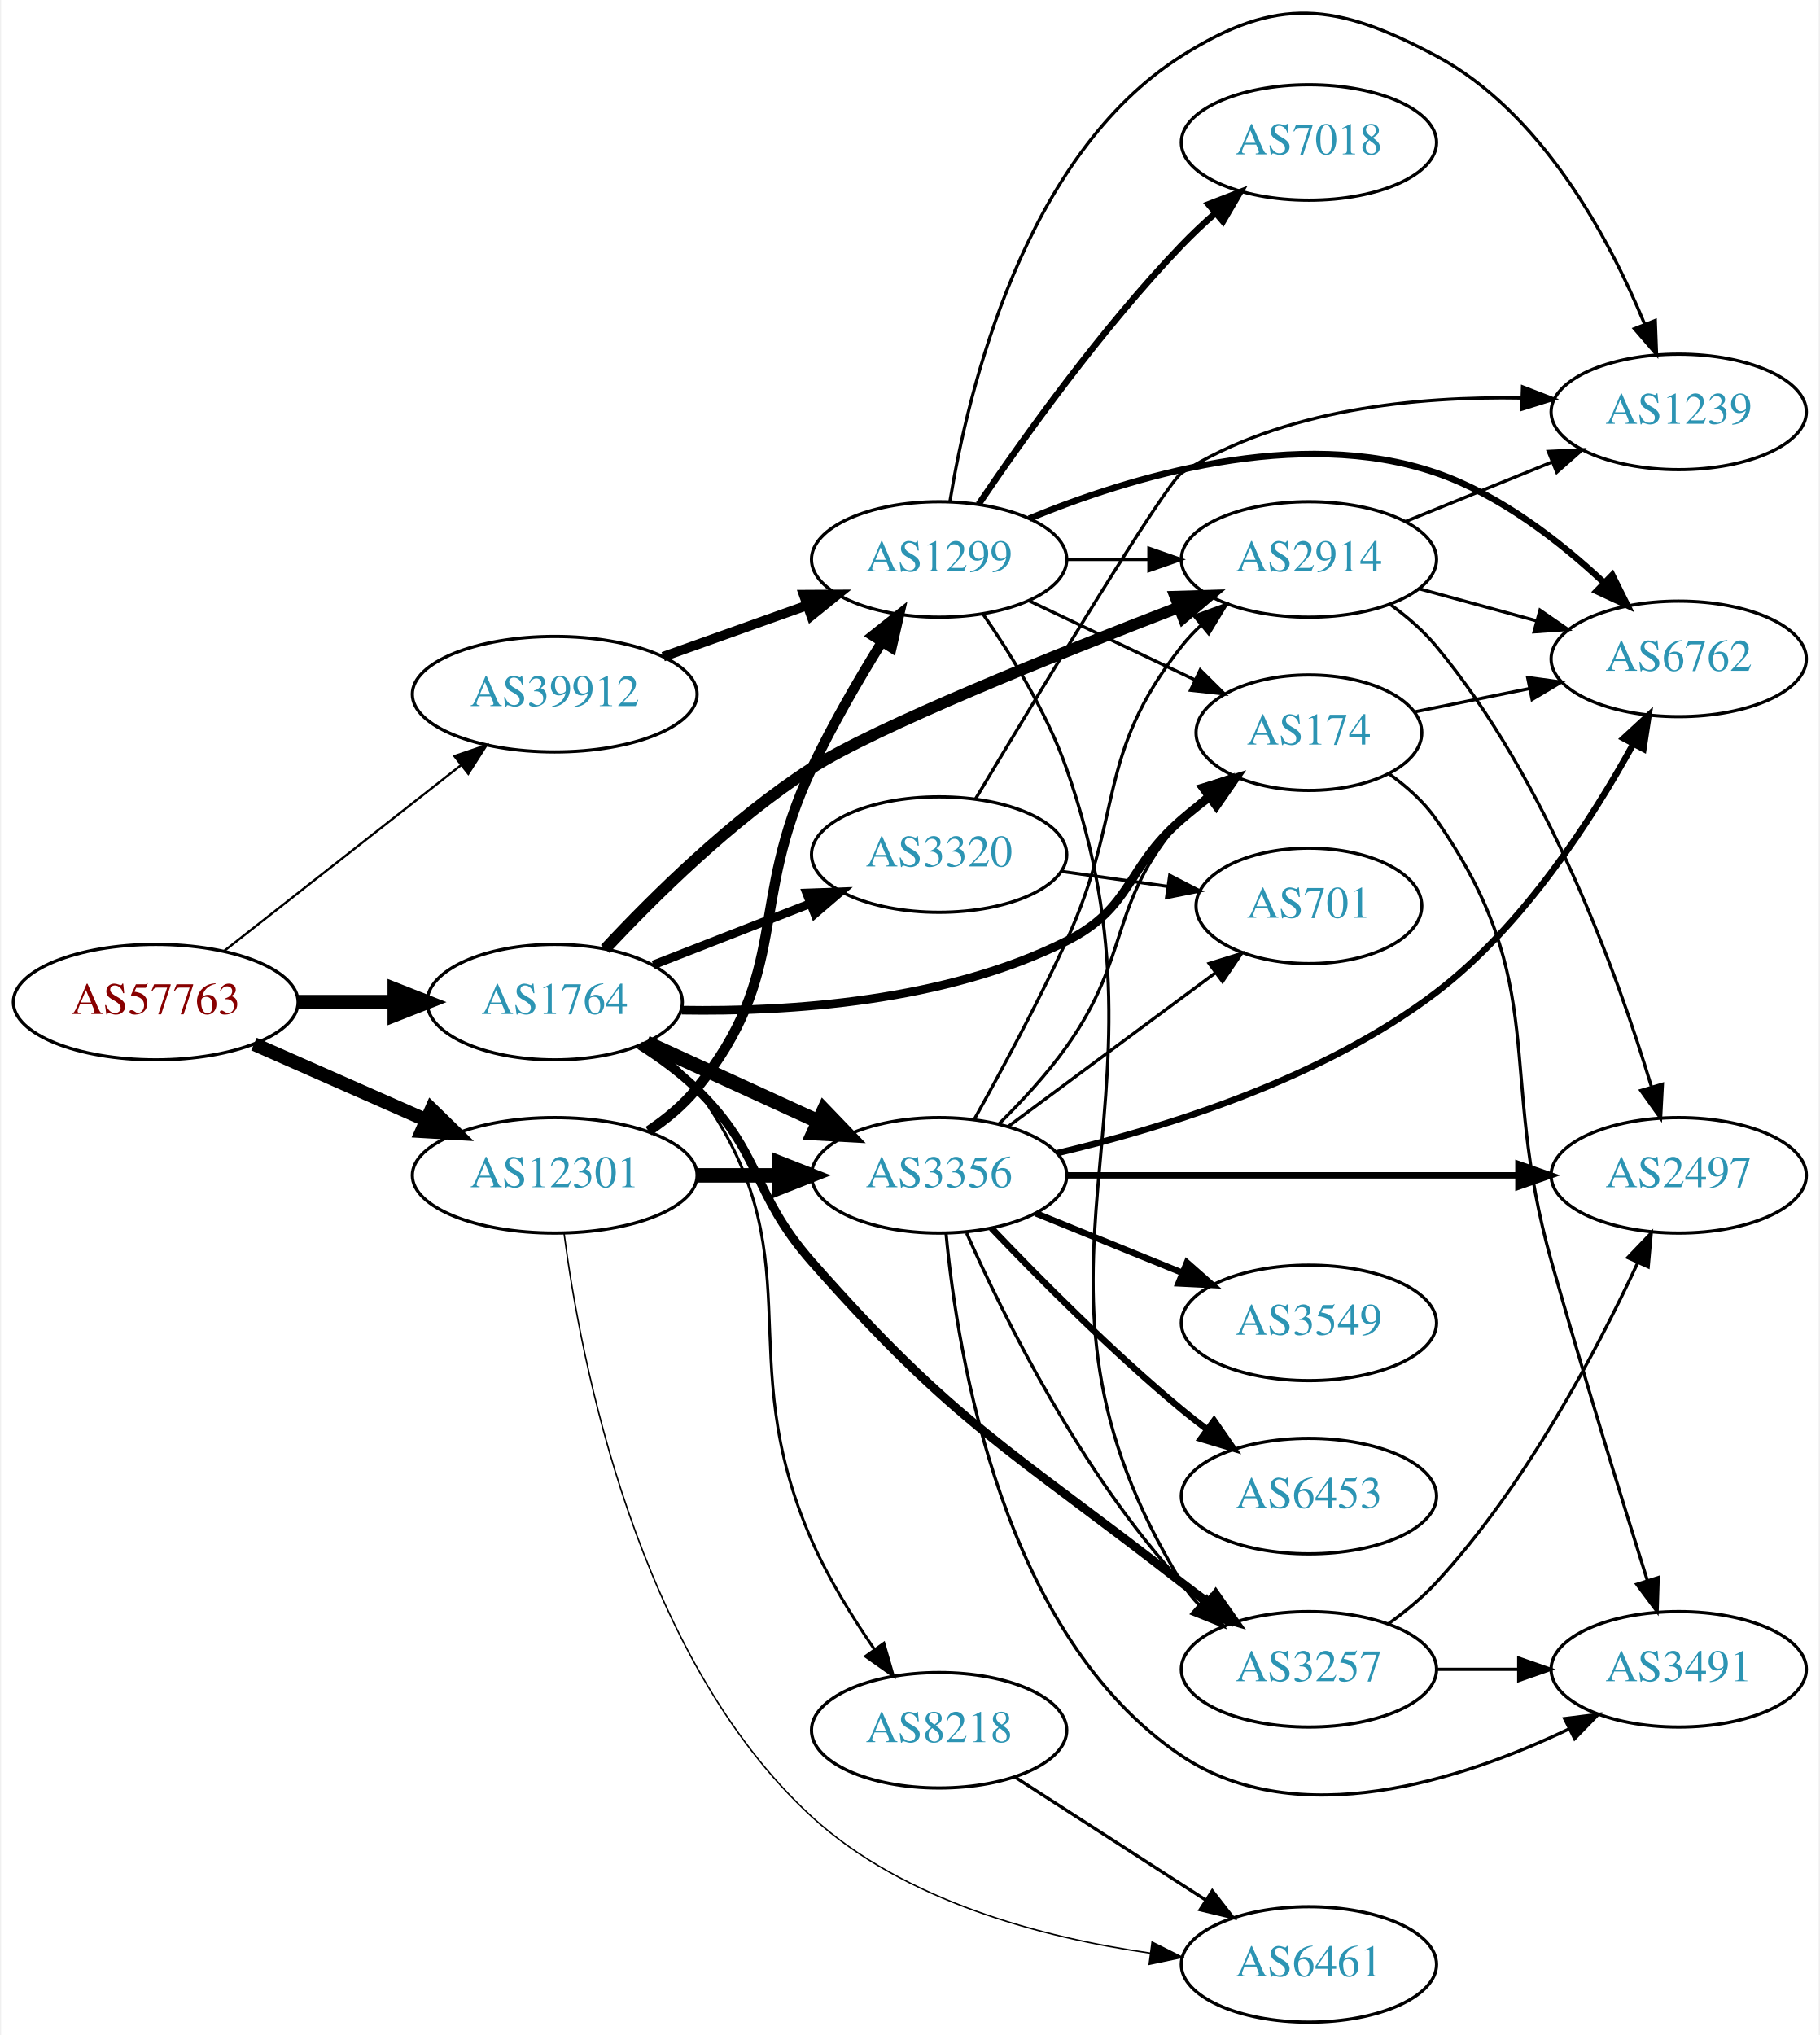
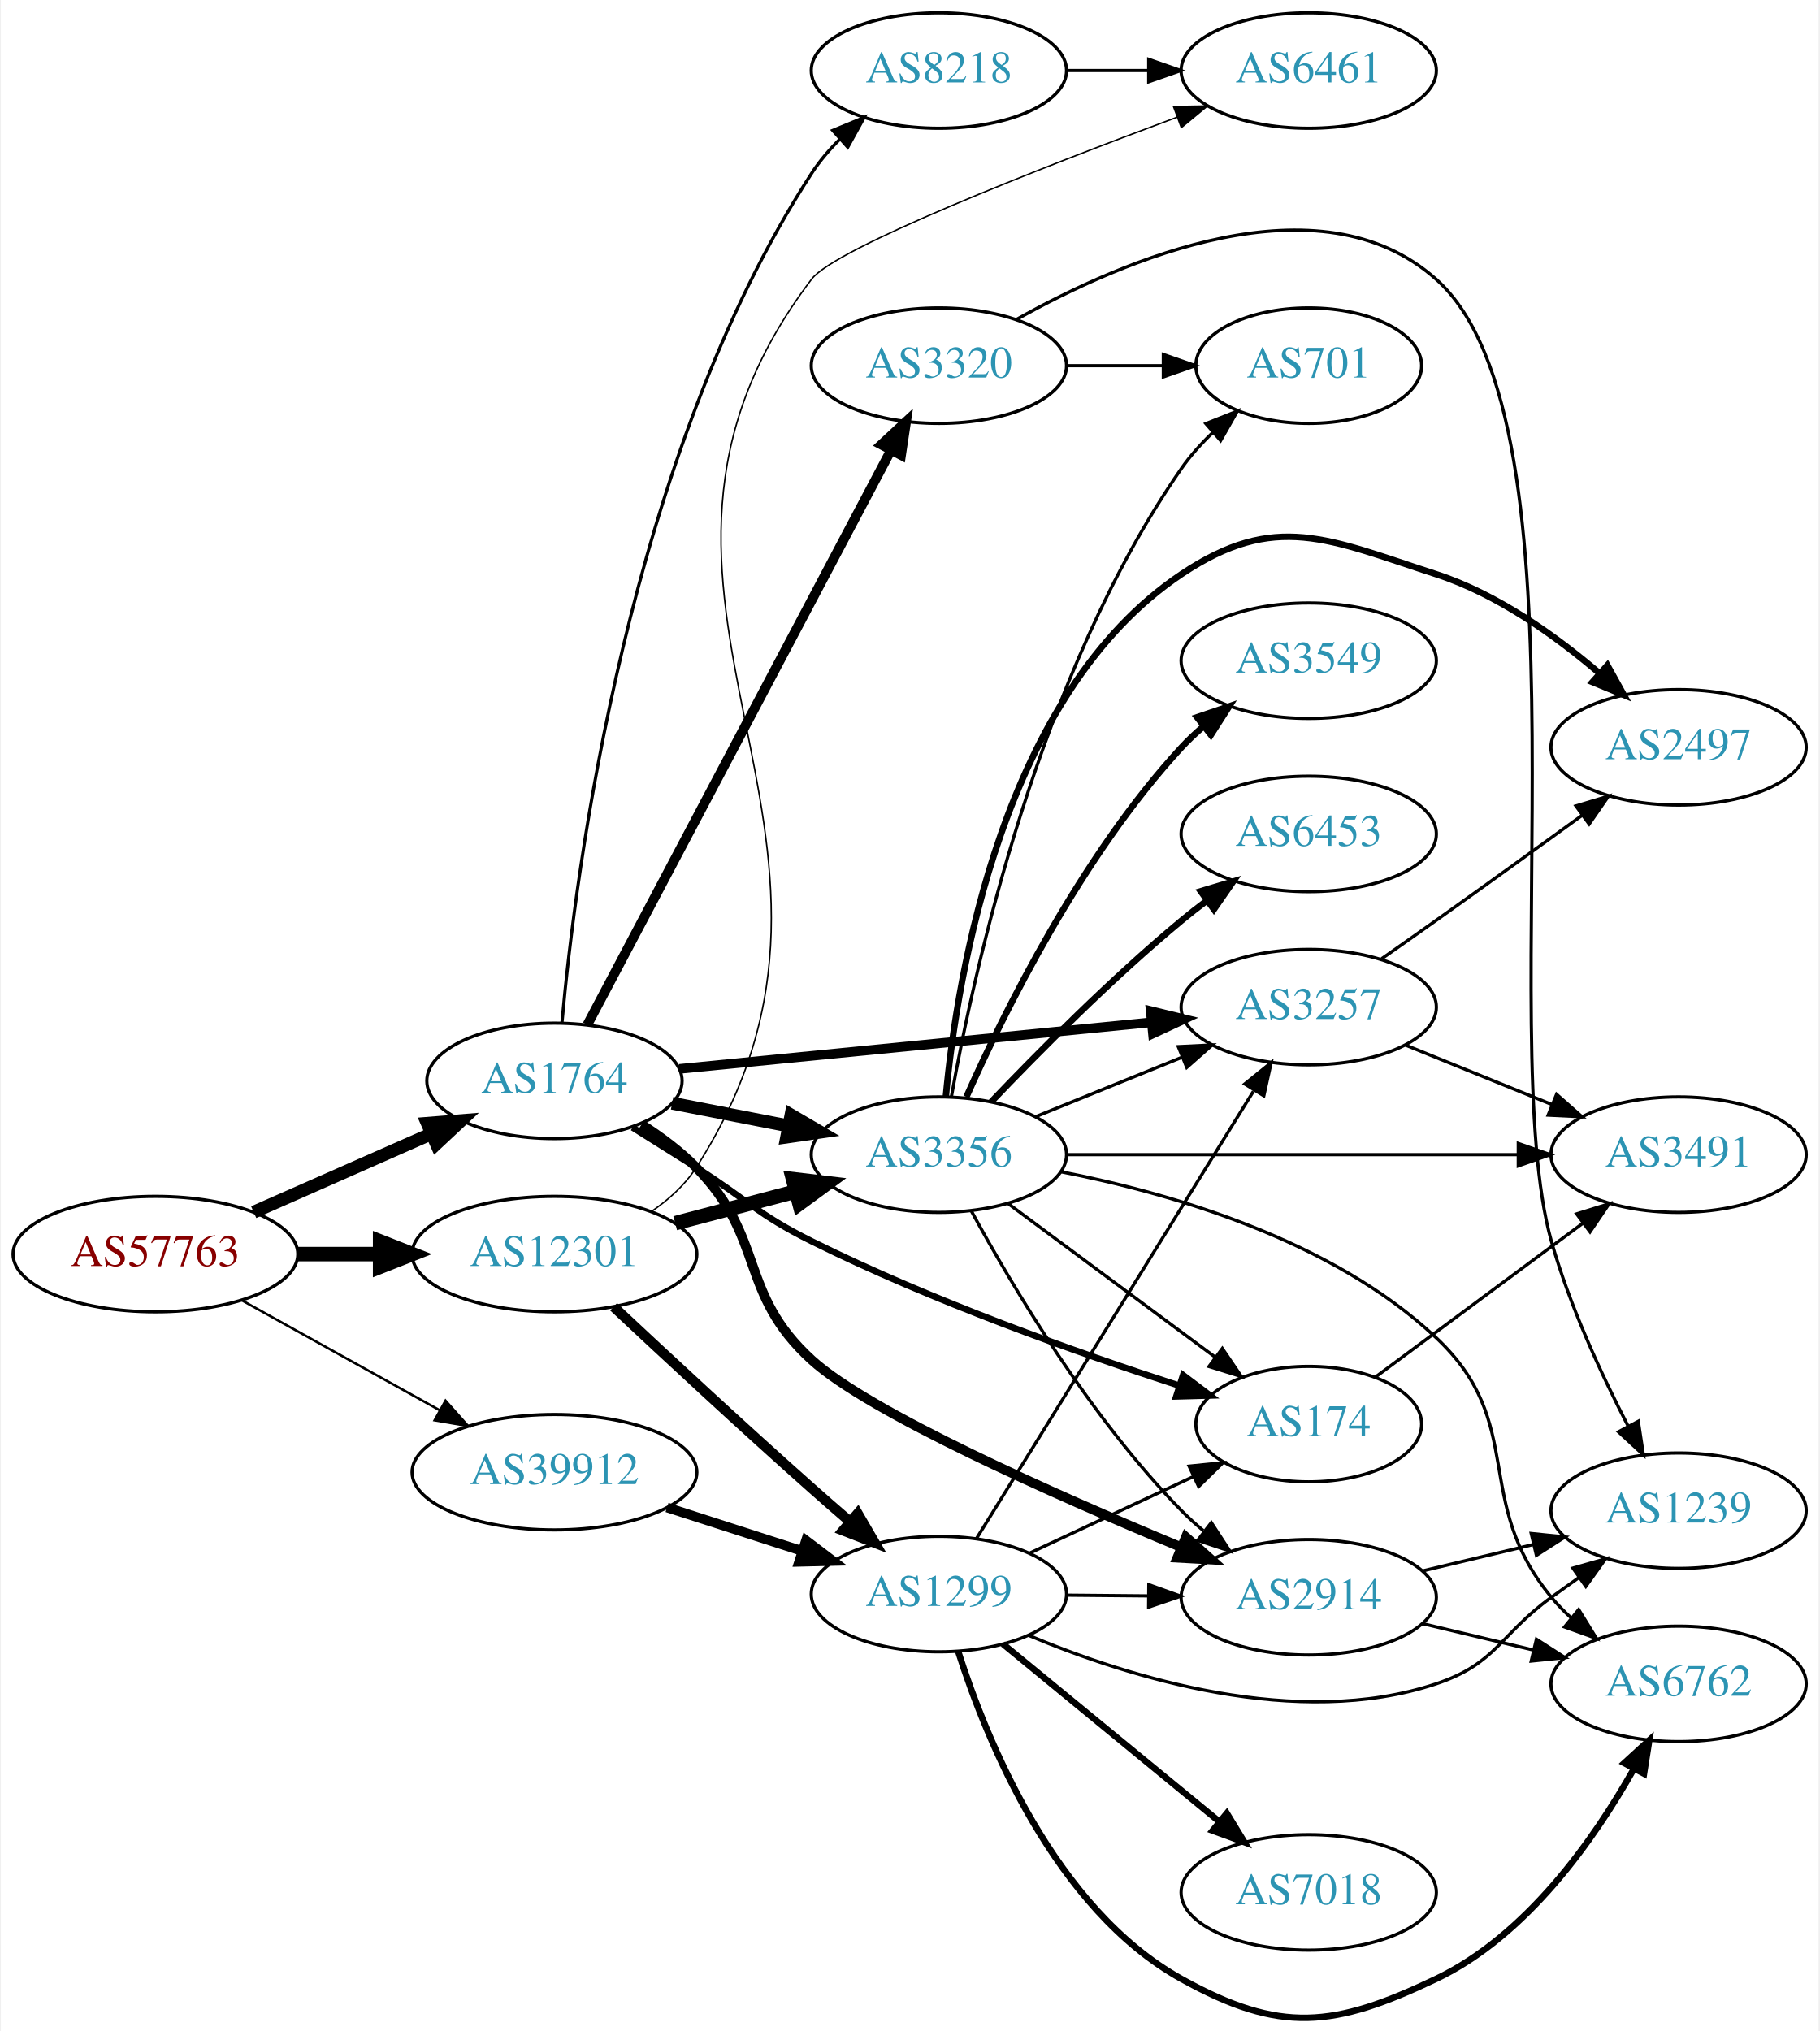
- <svg xmlns="http://www.w3.org/2000/svg" xmlns:xlink="http://www.w3.org/1999/xlink" width="567pt" height="634pt" viewBox="0.00 0.00 566.66 634.41">
-   <g id="graph0" class="graph" transform="scale(1 1) rotate(0) translate(4 630.412)">
-     <polygon fill="white" stroke="none" points="-4,4 -4,-630.412 562.663,-630.412 562.663,4 -4,4" />
+ <svg xmlns="http://www.w3.org/2000/svg" xmlns:xlink="http://www.w3.org/1999/xlink" width="567pt" height="633pt" viewBox="0.00 0.00 566.66 633.22">
+   <g id="graph0" class="graph" transform="scale(1 1) rotate(0) translate(4 629.225)">
+     <polygon fill="white" stroke="none" points="-4,4 -4,-629.225 562.663,-629.225 562.663,4 -4,4" />
    <g id="node1" class="node">
      <g id="a_node1">
        <a xlink:href="/asn/57763" xlink:title="AS57763 ~ SelfNet Internet Ges.m.b.H. [AT]">
-           <ellipse fill="#ffffff" stroke="black" cx="44.196" cy="-318" rx="44.393" ry="18" />
-           <text text-anchor="middle" x="44.196" y="-314.3" font-family="Times,serif" font-size="14.00" fill="#880000">AS57763</text>
+           <ellipse fill="#ffffff" stroke="black" cx="44.196" cy="-238.225" rx="44.393" ry="18" />
+           <text text-anchor="middle" x="44.196" y="-234.525" font-family="Times,serif" font-size="14.00" fill="#880000">AS57763</text>
        </a>
      </g>
    </g>
    <g id="node2" class="node">
      <g id="a_node2">
        <a xlink:href="/asn/1764" xlink:title="AS1764 ~ NEXTLAYER-AS [AT]">
-           <ellipse fill="#ffffff" stroke="black" cx="168.588" cy="-318" rx="39.794" ry="18" />
-           <text text-anchor="middle" x="168.588" y="-314.3" font-family="Times,serif" font-size="14.00" fill="#2c94b3">AS1764</text>
+           <ellipse fill="#ffffff" stroke="black" cx="168.588" cy="-292.225" rx="39.794" ry="18" />
+           <text text-anchor="middle" x="168.588" y="-288.525" font-family="Times,serif" font-size="14.00" fill="#2c94b3">AS1764</text>
        </a>
      </g>
    </g>
    <g id="edge1" class="edge">
-       <path fill="none" stroke="black" stroke-width="4.5" d="M88.692,-318C98.381,-318 108.717,-318 118.61,-318" />
-       <polygon fill="black" stroke="black" stroke-width="4.5" points="118.713,-321.938 128.713,-318 118.713,-314.063 118.713,-321.938" />
+       <path fill="none" stroke="black" stroke-width="4" d="M74.824,-251.297C91.418,-258.618 112.278,-267.822 130.011,-275.646" />
+       <polygon fill="black" stroke="black" stroke-width="4" points="128.933,-278.995 139.495,-279.83 131.758,-272.591 128.933,-278.995" />
    </g>
    <g id="node3" class="node">
      <g id="a_node3">
        <a xlink:href="/asn/12301" xlink:title="AS12301 ~ Invitech ICT Services Kft. [HU]">
-           <ellipse fill="#ffffff" stroke="black" cx="168.588" cy="-264" rx="44.393" ry="18" />
-           <text text-anchor="middle" x="168.588" y="-260.3" font-family="Times,serif" font-size="14.00" fill="#2c94b3">AS12301</text>
+           <ellipse fill="#ffffff" stroke="black" cx="168.588" cy="-238.225" rx="44.393" ry="18" />
+           <text text-anchor="middle" x="168.588" y="-234.525" font-family="Times,serif" font-size="14.00" fill="#2c94b3">AS12301</text>
        </a>
      </g>
    </g>
    <g id="edge2" class="edge">
-       <path fill="none" stroke="black" stroke-width="4.263" d="M74.824,-304.928C90.941,-297.817 111.081,-288.931 128.473,-281.258" />
-       <polygon fill="black" stroke="black" stroke-width="4.263" points="130.166,-284.588 137.809,-277.139 127.154,-277.763 130.166,-284.588" />
+       <path fill="none" stroke="black" stroke-width="4.5" d="M88.692,-238.225C96.898,-238.225 105.569,-238.225 114.041,-238.225" />
+       <polygon fill="black" stroke="black" stroke-width="4.5" points="114.233,-242.163 124.233,-238.225 114.233,-234.288 114.233,-242.163" />
    </g>
    <g id="node4" class="node">
      <g id="a_node4">
        <a xlink:href="/asn/39912" xlink:title="AS39912 ~ oja.at GmbH [AT]">
-           <ellipse fill="#ffffff" stroke="black" cx="168.588" cy="-414" rx="44.393" ry="18" />
-           <text text-anchor="middle" x="168.588" y="-410.3" font-family="Times,serif" font-size="14.00" fill="#2c94b3">AS39912</text>
+           <ellipse fill="#ffffff" stroke="black" cx="168.588" cy="-170.225" rx="44.393" ry="18" />
+           <text text-anchor="middle" x="168.588" y="-166.525" font-family="Times,serif" font-size="14.00" fill="#2c94b3">AS39912</text>
        </a>
      </g>
    </g>
    <g id="edge3" class="edge">
-       <path fill="none" stroke="black" stroke-width="0.711" d="M65.407,-333.852C85.604,-349.694 116.824,-374.182 139.441,-391.922" />
-       <polygon fill="black" stroke="black" stroke-width="0.711" points="137.319,-394.706 147.348,-398.124 141.639,-389.198 137.319,-394.706" />
+       <path fill="none" stroke="black" stroke-width="0.75" d="M71.152,-223.804C89.083,-213.842 113.137,-200.478 132.735,-189.589" />
+       <polygon fill="black" stroke="black" stroke-width="0.75" points="134.628,-192.541 141.669,-184.625 131.228,-186.422 134.628,-192.541" />
    </g>
    <g id="node5" class="node">
      <g id="a_node5">
-         <a xlink:href="/asn/174" xlink:title="AS174 ~ Cogent Communications [US]">
-           <ellipse fill="#ffffff" stroke="black" cx="403.724" cy="-402" rx="35.194" ry="18" />
-           <text text-anchor="middle" x="403.724" y="-398.3" font-family="Times,serif" font-size="14.00" fill="#2c94b3">AS174</text>
+         <a xlink:href="/asn/8218" xlink:title="AS8218 ~ legacy Neotelecoms [FR]">
+           <ellipse fill="#ffffff" stroke="black" cx="288.431" cy="-607.225" rx="39.794" ry="18" />
+           <text text-anchor="middle" x="288.431" y="-603.525" font-family="Times,serif" font-size="14.00" fill="#2c94b3">AS8218</text>
        </a>
      </g>
    </g>
    <g id="edge4" class="edge">
-       <path fill="none" stroke="black" stroke-width="2.7" d="M208.173,-315.491C241.626,-314.928 290.443,-318.079 328.077,-337 348.863,-347.45 346.451,-359.816 364.077,-375 366.763,-377.314 369.646,-379.617 372.583,-381.848" />
-       <polygon fill="black" stroke="black" stroke-width="2.7" points="370.739,-384.835 380.883,-387.89 374.858,-379.175 370.739,-384.835" />
+       <path fill="none" stroke="black" d="M170.92,-310.308C175.14,-357.546 191.536,-487.085 248.784,-575.225 251.253,-579.026 254.315,-582.604 257.626,-585.892" />
+       <polygon fill="black" stroke="black" points="255.352,-588.553 265.142,-592.603 260.014,-583.332 255.352,-588.553" />
    </g>
    <g id="node6" class="node">
      <g id="a_node6">
-         <a xlink:href="/asn/2914" xlink:title="AS2914 ~ NTT America, Inc. [US]">
-           <ellipse fill="#ffffff" stroke="black" cx="403.724" cy="-456" rx="39.794" ry="18" />
-           <text text-anchor="middle" x="403.724" y="-452.3" font-family="Times,serif" font-size="14.00" fill="#2c94b3">AS2914</text>
+         <a xlink:href="/asn/3257" xlink:title="AS3257 ~ GTT [DE]">
+           <ellipse fill="#ffffff" stroke="black" cx="403.724" cy="-315.225" rx="39.794" ry="18" />
+           <text text-anchor="middle" x="403.724" y="-311.525" font-family="Times,serif" font-size="14.00" fill="#2c94b3">AS3257</text>
        </a>
      </g>
    </g>
    <g id="edge5" class="edge">
-       <path fill="none" stroke="black" stroke-width="3.6" d="M184.316,-334.566C199.291,-350.641 223.787,-374.903 248.784,-391 268.459,-403.67 324.471,-426.185 363.208,-441.105" />
-       <polygon fill="black" stroke="black" stroke-width="3.6" points="362.062,-444.413 372.652,-444.724 364.567,-437.877 362.062,-444.413" />
+       <path fill="none" stroke="black" stroke-width="3" d="M207.564,-295.971C247.7,-299.931 311.102,-306.186 354.686,-310.486" />
+       <polygon fill="black" stroke="black" stroke-width="3" points="354.469,-313.981 364.764,-311.48 355.156,-307.015 354.469,-313.981" />
    </g>
    <g id="node7" class="node">
      <g id="a_node7">
-         <a xlink:href="/asn/8218" xlink:title="AS8218 ~ legacy Neotelecoms [FR]">
-           <ellipse fill="#ffffff" stroke="black" cx="288.431" cy="-91" rx="39.794" ry="18" />
-           <text text-anchor="middle" x="288.431" y="-87.3" font-family="Times,serif" font-size="14.00" fill="#2c94b3">AS8218</text>
+         <a xlink:href="/asn/174" xlink:title="AS174 ~ Cogent Communications [US]">
+           <ellipse fill="#ffffff" stroke="black" cx="403.724" cy="-185.225" rx="35.194" ry="18" />
+           <text text-anchor="middle" x="403.724" y="-181.525" font-family="Times,serif" font-size="14.00" fill="#2c94b3">AS174</text>
        </a>
      </g>
    </g>
    <g id="edge6" class="edge">
-       <path fill="none" stroke="black" stroke-width="0.9" d="M196.847,-305.362C202.826,-301.491 208.61,-296.712 212.784,-291 250.944,-238.78 222.711,-209.189 248.784,-150 253.939,-138.3 261.317,-126.329 268.249,-116.254" />
-       <polygon fill="black" stroke="black" stroke-width="0.9" points="271.215,-118.122 274.157,-107.944 265.51,-114.066 271.215,-118.122" />
+       <path fill="none" stroke="black" stroke-width="2" d="M192.929,-277.694C199.37,-273.668 206.355,-269.288 212.784,-265.225 228.835,-255.082 231.785,-250.681 248.784,-242.225 286.315,-223.557 331.534,-207.525 363.219,-197.261" />
+       <polygon fill="black" stroke="black" stroke-width="2" points="364.543,-200.513 373.004,-194.136 362.413,-193.845 364.543,-200.513" />
    </g>
    <g id="node8" class="node">
      <g id="a_node8">
        <a xlink:href="/asn/3320" xlink:title="AS3320 ~ DTAG [DE]">
-           <ellipse fill="#ffffff" stroke="black" cx="288.431" cy="-364" rx="39.794" ry="18" />
-           <text text-anchor="middle" x="288.431" y="-360.3" font-family="Times,serif" font-size="14.00" fill="#2c94b3">AS3320</text>
+           <ellipse fill="#ffffff" stroke="black" cx="288.431" cy="-515.225" rx="39.794" ry="18" />
+           <text text-anchor="middle" x="288.431" y="-511.525" font-family="Times,serif" font-size="14.00" fill="#2c94b3">AS3320</text>
        </a>
      </g>
    </g>
    <g id="edge7" class="edge">
-       <path fill="none" stroke="black" stroke-width="2.7" d="M199.325,-329.608C214.119,-335.382 232.196,-342.439 248.118,-348.654" />
-       <polygon fill="black" stroke="black" stroke-width="2.7" points="247.115,-352.02 257.704,-352.396 249.661,-345.499 247.115,-352.02" />
+       <path fill="none" stroke="black" stroke-width="3" d="M178.835,-309.723C199.401,-348.642 249.034,-442.564 273.425,-488.72" />
+       <polygon fill="black" stroke="black" stroke-width="3" points="270.46,-490.602 278.227,-497.808 276.649,-487.331 270.46,-490.602" />
    </g>
    <g id="node9" class="node">
      <g id="a_node9">
-         <a xlink:href="/asn/3257" xlink:title="AS3257 ~ GTT [DE]">
-           <ellipse fill="#ffffff" stroke="black" cx="403.724" cy="-110" rx="39.794" ry="18" />
-           <text text-anchor="middle" x="403.724" y="-106.3" font-family="Times,serif" font-size="14.00" fill="#2c94b3">AS3257</text>
+         <a xlink:href="/asn/3356" xlink:title="AS3356 ~ Level 3 Parent, LLC [US]">
+           <ellipse fill="#ffffff" stroke="black" cx="288.431" cy="-269.225" rx="39.794" ry="18" />
+           <text text-anchor="middle" x="288.431" y="-265.525" font-family="Times,serif" font-size="14.00" fill="#2c94b3">AS3356</text>
        </a>
      </g>
    </g>
    <g id="edge8" class="edge">
-       <path fill="none" stroke="black" stroke-width="2.7" d="M195.117,-304.538C201.28,-300.638 207.582,-296.052 212.784,-291 233.478,-270.906 229.718,-258.644 248.784,-237 293.621,-186.101 310.581,-178.703 364.077,-137 366.807,-134.872 369.689,-132.711 372.598,-130.585" />
-       <polygon fill="black" stroke="black" stroke-width="2.7" points="374.668,-133.408 380.768,-124.745 370.598,-127.713 374.668,-133.408" />
+       <path fill="none" stroke="black" stroke-width="4" d="M205.265,-285.262C216.696,-283.031 229.518,-280.528 241.572,-278.175" />
+       <polygon fill="black" stroke="black" stroke-width="4" points="242.325,-281.595 251.469,-276.244 240.984,-274.724 242.325,-281.595" />
    </g>
    <g id="node10" class="node">
      <g id="a_node10">
-         <a xlink:href="/asn/3356" xlink:title="AS3356 ~ Level 3 Parent, LLC [US]">
-           <ellipse fill="#ffffff" stroke="black" cx="288.431" cy="-264" rx="39.794" ry="18" />
-           <text text-anchor="middle" x="288.431" y="-260.3" font-family="Times,serif" font-size="14.00" fill="#2c94b3">AS3356</text>
+         <a xlink:href="/asn/2914" xlink:title="AS2914 ~ NTT America, Inc. [US]">
+           <ellipse fill="#ffffff" stroke="black" cx="403.724" cy="-131.225" rx="39.794" ry="18" />
+           <text text-anchor="middle" x="403.724" y="-127.525" font-family="Times,serif" font-size="14.00" fill="#2c94b3">AS2914</text>
        </a>
      </g>
    </g>
    <g id="edge9" class="edge">
-       <path fill="none" stroke="black" stroke-width="4.5" d="M197.217,-305.339C213.174,-298.027 233.445,-288.739 250.727,-280.819" />
-       <polygon fill="black" stroke="black" stroke-width="4.5" points="252.524,-284.327 259.975,-276.581 249.244,-277.168 252.524,-284.327" />
-     </g>
-     <g id="edge29" class="edge">
-       <path fill="none" stroke="black" stroke-width="4.5" d="M212.799,-264C221.112,-264 229.875,-264 238.357,-264" />
-       <polygon fill="black" stroke="black" stroke-width="4.5" points="238.516,-267.938 248.516,-264 238.516,-260.063 238.516,-267.938" />
+       <path fill="none" stroke="black" stroke-width="3" d="M195.737,-278.645C201.75,-274.803 207.827,-270.273 212.784,-265.225 234.573,-243.036 225.803,-226.177 248.784,-205.225 266.662,-188.926 324.29,-163.341 363.732,-146.929" />
+       <polygon fill="black" stroke="black" stroke-width="3" points="365.425,-150.017 373.333,-142.965 362.754,-143.546 365.425,-150.017" />
+     </g>
+     <g id="edge28" class="edge">
+       <path fill="none" stroke="black" stroke-width="4.5" d="M206.228,-247.864C218.17,-251.005 231.544,-254.523 243.939,-257.784" />
+       <polygon fill="black" stroke="black" stroke-width="4.5" points="242.95,-261.595 253.622,-260.331 244.953,-253.979 242.95,-261.595" />
    </g>
    <g id="node11" class="node">
      <g id="a_node11">
        <a xlink:href="/asn/6461" xlink:title="AS6461 ~ Zayo Bandwidth [US]">
-           <ellipse fill="#ffffff" stroke="black" cx="403.724" cy="-18" rx="39.794" ry="18" />
-           <text text-anchor="middle" x="403.724" y="-14.3" font-family="Times,serif" font-size="14.00" fill="#2c94b3">AS6461</text>
-         </a>
-       </g>
-     </g>
-     <g id="edge31" class="edge">
-       <path fill="none" stroke="black" stroke-width="0.45" d="M171.51,-245.845C176.624,-206.751 194.145,-114.098 248.784,-64 277.571,-37.606 320.918,-26.323 354.287,-21.518" />
-       <polygon fill="black" stroke="black" stroke-width="0.45" points="354.826,-24.977 364.295,-20.224 353.929,-18.035 354.826,-24.977" />
+           <ellipse fill="#ffffff" stroke="black" cx="403.724" cy="-607.225" rx="39.794" ry="18" />
+           <text text-anchor="middle" x="403.724" y="-603.525" font-family="Times,serif" font-size="14.00" fill="#2c94b3">AS6461</text>
+         </a>
+       </g>
+     </g>
+     <g id="edge29" class="edge">
+       <path fill="none" stroke="black" stroke-width="0.45" d="M198.682,-251.41C204.148,-255.138 209.249,-259.718 212.784,-265.225 279.851,-369.697 173.628,-443.413 248.784,-542.225 256.132,-551.885 319.653,-576.691 362.768,-592.713" />
+       <polygon fill="black" stroke="black" stroke-width="0.45" points="361.574,-596.003 372.167,-596.187 364.001,-589.437 361.574,-596.003" />
    </g>
    <g id="node19" class="node">
      <g id="a_node19">
        <a xlink:href="/asn/1299" xlink:title="AS1299 ~ Telia Carrier [EU]">
-           <ellipse fill="#ffffff" stroke="black" cx="288.431" cy="-456" rx="39.794" ry="18" />
-           <text text-anchor="middle" x="288.431" y="-452.3" font-family="Times,serif" font-size="14.00" fill="#2c94b3">AS1299</text>
-         </a>
-       </g>
-     </g>
-     <g id="edge30" class="edge">
-       <path fill="none" stroke="black" stroke-width="3.15" d="M197.812,-277.813C203.332,-281.502 208.675,-285.907 212.784,-291 242.444,-327.764 228.622,-348.282 248.784,-391 255.063,-404.303 263.249,-418.413 270.47,-430.075" />
-       <polygon fill="black" stroke="black" stroke-width="3.15" points="267.704,-432.25 275.999,-438.84 273.624,-428.515 267.704,-432.25" />
-     </g>
-     <g id="edge38" class="edge">
-       <path fill="none" stroke="black" stroke-width="3" d="M202.414,-425.699C216.247,-430.63 232.486,-436.417 247.043,-441.606" />
-       <polygon fill="black" stroke="black" stroke-width="3" points="246.208,-445.024 256.803,-445.084 248.559,-438.43 246.208,-445.024" />
+           <ellipse fill="#ffffff" stroke="black" cx="288.431" cy="-132.225" rx="39.794" ry="18" />
+           <text text-anchor="middle" x="288.431" y="-128.525" font-family="Times,serif" font-size="14.00" fill="#2c94b3">AS1299</text>
+         </a>
+       </g>
+     </g>
+     <g id="edge27" class="edge">
+       <path fill="none" stroke="black" stroke-width="3.15" d="M187.028,-221.795C202.96,-206.872 227.244,-184.337 248.784,-165.225 252.645,-161.799 256.759,-158.216 260.81,-154.726" />
+       <polygon fill="black" stroke="black" stroke-width="3.15" points="263.117,-157.359 268.437,-148.196 258.564,-152.041 263.117,-157.359" />
+     </g>
+     <g id="edge36" class="edge">
+       <path fill="none" stroke="black" stroke-width="3" d="M203.673,-159.234C216.801,-155.001 231.942,-150.118 245.71,-145.678" />
+       <polygon fill="black" stroke="black" stroke-width="3" points="247.001,-148.94 255.444,-142.54 244.852,-142.278 247.001,-148.94" />
+     </g>
+     <g id="edge10" class="edge">
+       <path fill="none" stroke="black" d="M328.103,-607.225C336.306,-607.225 345.07,-607.225 353.602,-607.225" />
+       <polygon fill="black" stroke="black" points="353.841,-610.725 363.841,-607.225 353.841,-603.725 353.841,-610.725" />
    </g>
    <g id="node14" class="node">
      <g id="a_node14">
-         <a xlink:href="/asn/6762" xlink:title="AS6762 ~ TELECOM ITALIA SPARKLE S.p.A. [IT]">
-           <ellipse fill="#ffffff" stroke="black" cx="519.017" cy="-425" rx="39.794" ry="18" />
-           <text text-anchor="middle" x="519.017" y="-421.3" font-family="Times,serif" font-size="14.00" fill="#2c94b3">AS6762</text>
+         <a xlink:href="/asn/2497" xlink:title="AS2497 ~ Internet Initiative Japan Inc. [JP]">
+           <ellipse fill="#ffffff" stroke="black" cx="519.017" cy="-396.225" rx="39.794" ry="18" />
+           <text text-anchor="middle" x="519.017" y="-392.525" font-family="Times,serif" font-size="14.00" fill="#2c94b3">AS2497</text>
        </a>
      </g>
    </g>
    <g id="edge13" class="edge">
-       <path fill="none" stroke="black" d="M436.584,-408.468C447.73,-410.731 460.472,-413.318 472.514,-415.762" />
-       <polygon fill="black" stroke="black" points="471.918,-419.213 482.414,-417.772 473.311,-412.353 471.918,-419.213" />
+       <path fill="none" stroke="black" d="M426.434,-330.299C431.969,-334.168 437.9,-338.336 443.37,-342.225 458.484,-352.97 475.218,-365.058 489.006,-375.069" />
+       <polygon fill="black" stroke="black" points="487.022,-377.954 497.168,-381.003 491.138,-372.292 487.022,-377.954" />
    </g>
    <g id="node15" class="node">
      <g id="a_node15">
        <a xlink:href="/asn/3491" xlink:title="AS3491 ~ PCCW Global, Inc. [US]">
-           <ellipse fill="#ffffff" stroke="black" cx="519.017" cy="-110" rx="39.794" ry="18" />
-           <text text-anchor="middle" x="519.017" y="-106.3" font-family="Times,serif" font-size="14.00" fill="#2c94b3">AS3491</text>
+           <ellipse fill="#ffffff" stroke="black" cx="519.017" cy="-269.225" rx="39.794" ry="18" />
+           <text text-anchor="middle" x="519.017" y="-265.525" font-family="Times,serif" font-size="14.00" fill="#2c94b3">AS3491</text>
        </a>
      </g>
    </g>
    <g id="edge14" class="edge">
-       <path fill="none" stroke="black" d="M428.701,-389.17C434.193,-385.258 439.536,-380.508 443.37,-375 479.582,-322.976 462.14,-297.999 479.37,-237 489.061,-202.692 501.151,-163.475 509.202,-137.808" />
-       <polygon fill="black" stroke="black" points="512.62,-138.609 512.284,-128.019 505.943,-136.507 512.62,-138.609" />
+       <path fill="none" stroke="black" d="M433.9,-303.379C447.775,-297.745 464.552,-290.933 479.461,-284.879" />
+       <polygon fill="black" stroke="black" points="480.991,-288.036 488.94,-281.031 478.358,-281.55 480.991,-288.036" />
+     </g>
+     <g id="edge26" class="edge">
+       <path fill="none" stroke="black" d="M424.458,-199.857C442.32,-213.1 468.855,-232.774 489.109,-247.791" />
+       <polygon fill="black" stroke="black" points="487.243,-250.765 497.361,-253.91 491.412,-245.142 487.243,-250.765" />
+     </g>
+     <g id="node12" class="node">
+       <g id="a_node12">
+         <a xlink:href="/asn/701" xlink:title="AS701 ~ UUNET [US]">
+           <ellipse fill="#ffffff" stroke="black" cx="403.724" cy="-515.225" rx="35.194" ry="18" />
+           <text text-anchor="middle" x="403.724" y="-511.525" font-family="Times,serif" font-size="14.00" fill="#2c94b3">AS701</text>
+         </a>
+       </g>
+     </g>
+     <g id="edge11" class="edge">
+       <path fill="none" stroke="black" d="M328.103,-515.225C337.808,-515.225 348.299,-515.225 358.262,-515.225" />
+       <polygon fill="black" stroke="black" points="358.398,-518.725 368.398,-515.225 358.398,-511.725 358.398,-518.725" />
    </g>
    <g id="node13" class="node">
      <g id="a_node13">
        <a xlink:href="/asn/1239" xlink:title="AS1239 ~ Sprint [US]">
-           <ellipse fill="#ffffff" stroke="black" cx="519.017" cy="-502" rx="39.794" ry="18" />
-           <text text-anchor="middle" x="519.017" y="-498.3" font-family="Times,serif" font-size="14.00" fill="#2c94b3">AS1239</text>
-         </a>
-       </g>
+           <ellipse fill="#ffffff" stroke="black" cx="519.017" cy="-158.225" rx="39.794" ry="18" />
+           <text text-anchor="middle" x="519.017" y="-154.525" font-family="Times,serif" font-size="14.00" fill="#2c94b3">AS1239</text>
+         </a>
+       </g>
+     </g>
+     <g id="edge12" class="edge">
+       <path fill="none" stroke="black" d="M312.694,-529.676C345.913,-548.268 406.937,-574.548 443.37,-542.225 493.598,-497.664 461.117,-306.841 479.37,-242.225 485.061,-222.08 494.982,-200.661 503.347,-184.494" />
+       <polygon fill="black" stroke="black" points="506.455,-186.106 508.049,-175.632 500.271,-182.825 506.455,-186.106" />
+     </g>
+     <g id="edge20" class="edge">
+       <path fill="none" stroke="black" d="M318.607,-281.071C332.482,-286.705 349.259,-293.517 364.169,-299.57" />
+       <polygon fill="black" stroke="black" points="363.065,-302.9 373.647,-303.419 365.698,-296.414 363.065,-302.9" />
+     </g>
+     <g id="edge21" class="edge">
+       <path fill="none" stroke="black" d="M309.947,-254.013C328.025,-240.61 354.528,-220.959 374.583,-206.089" />
+       <polygon fill="black" stroke="black" points="376.792,-208.809 382.74,-200.042 372.623,-203.186 376.792,-208.809" />
+     </g>
+     <g id="edge22" class="edge">
+       <path fill="none" stroke="black" d="M298.567,-251.627C311.172,-228.441 335.597,-187.216 364.077,-158.225 366.174,-156.09 368.461,-154.014 370.84,-152.024" />
+       <polygon fill="black" stroke="black" points="373.357,-154.503 379.143,-145.627 369.085,-148.958 373.357,-154.503" />
+     </g>
+     <g id="edge19" class="edge">
+       <path fill="none" stroke="black" d="M292.342,-287.35C299.275,-326.221 319.611,-419.251 364.077,-483.225 366.852,-487.217 370.254,-490.99 373.878,-494.448" />
+       <polygon fill="black" stroke="black" points="371.655,-497.154 381.497,-501.077 376.25,-491.873 371.655,-497.154" />
    </g>
    <g id="edge17" class="edge">
-       <path fill="none" stroke="black" d="M433.9,-467.846C447.775,-473.48 464.552,-480.292 479.461,-486.346" />
-       <polygon fill="black" stroke="black" points="478.358,-489.675 488.94,-490.194 480.991,-483.189 478.358,-489.675" />
-     </g>
-     <g id="edge16" class="edge">
-       <path fill="none" stroke="black" d="M438.103,-446.867C449.525,-443.741 462.475,-440.198 474.574,-436.887" />
-       <polygon fill="black" stroke="black" points="475.763,-440.19 484.485,-434.175 473.916,-433.439 475.763,-440.19" />
+       <path fill="none" stroke="black" stroke-width="2" d="M290.603,-287.411C294.151,-325.43 308.288,-412.885 364.077,-450.225 393.364,-469.826 409.843,-461.081 443.37,-450.225 462.451,-444.047 480.749,-430.966 494.452,-419.226" />
+       <polygon fill="black" stroke="black" stroke-width="2" points="496.826,-421.799 501.961,-412.531 492.168,-416.574 496.826,-421.799" />
+     </g>
+     <g id="edge23" class="edge">
+       <path fill="none" stroke="black" d="M328.207,-269.225C367.04,-269.225 426.923,-269.225 469.021,-269.225" />
+       <polygon fill="black" stroke="black" points="469.05,-272.725 479.05,-269.225 469.05,-265.725 469.05,-272.725" />
    </g>
    <g id="node16" class="node">
      <g id="a_node16">
-         <a xlink:href="/asn/2497" xlink:title="AS2497 ~ Internet Initiative Japan Inc. [JP]">
-           <ellipse fill="#ffffff" stroke="black" cx="519.017" cy="-264" rx="39.794" ry="18" />
-           <text text-anchor="middle" x="519.017" y="-260.3" font-family="Times,serif" font-size="14.00" fill="#2c94b3">AS2497</text>
+         <a xlink:href="/asn/3549" xlink:title="AS3549 ~ Level 3 Parent, LLC [US]">
+           <ellipse fill="#ffffff" stroke="black" cx="403.724" cy="-423.225" rx="39.794" ry="18" />
+           <text text-anchor="middle" x="403.724" y="-419.525" font-family="Times,serif" font-size="14.00" fill="#2c94b3">AS3549</text>
        </a>
      </g>
    </g>
    <g id="edge15" class="edge">
-       <path fill="none" stroke="black" d="M429.281,-441.824C434.376,-438.11 439.397,-433.786 443.37,-429 478.043,-387.238 499.899,-326.763 510.456,-291.807" />
-       <polygon fill="black" stroke="black" points="513.927,-292.407 513.371,-281.827 507.208,-290.445 513.927,-292.407" />
-     </g>
-     <g id="edge10" class="edge">
-       <path fill="none" stroke="black" d="M312.085,-76.403C329.143,-65.412 352.727,-50.215 371.562,-38.079" />
-       <polygon fill="black" stroke="black" points="373.598,-40.931 380.109,-32.572 369.807,-35.046 373.598,-40.931" />
-     </g>
-     <g id="node12" class="node">
-       <g id="a_node12">
-         <a xlink:href="/asn/701" xlink:title="AS701 ~ UUNET [US]">
-           <ellipse fill="#ffffff" stroke="black" cx="403.724" cy="-348" rx="35.194" ry="18" />
-           <text text-anchor="middle" x="403.724" y="-344.3" font-family="Times,serif" font-size="14.00" fill="#2c94b3">AS701</text>
-         </a>
-       </g>
-     </g>
-     <g id="edge11" class="edge">
-       <path fill="none" stroke="black" d="M326.527,-358.761C337.09,-357.269 348.688,-355.631 359.578,-354.093" />
-       <polygon fill="black" stroke="black" points="360.333,-357.522 369.745,-352.657 359.354,-350.59 360.333,-357.522" />
-     </g>
-     <g id="edge12" class="edge">
-       <path fill="none" stroke="black" d="M299.866,-381.5C319.207,-413.809 359.113,-479.841 364.077,-483 395.443,-502.958 437.749,-506.915 470.073,-506.326" />
-       <polygon fill="black" stroke="black" points="470.313,-509.82 480.191,-505.989 470.08,-502.824 470.313,-509.82" />
-     </g>
-     <g id="edge19" class="edge">
-       <path fill="none" stroke="black" d="M443.396,-110C451.599,-110 460.363,-110 468.895,-110" />
-       <polygon fill="black" stroke="black" points="469.134,-113.5 479.134,-110 469.134,-106.5 469.134,-113.5" />
-     </g>
-     <g id="edge18" class="edge">
-       <path fill="none" stroke="black" d="M428.508,-124.209C433.756,-127.975 439.036,-132.312 443.37,-137 471.203,-167.106 493.449,-209.309 506.192,-236.653" />
-       <polygon fill="black" stroke="black" points="503.12,-238.353 510.449,-246.004 509.491,-235.453 503.12,-238.353" />
-     </g>
-     <g id="edge26" class="edge">
-       <path fill="none" stroke="black" d="M307.181,-280.131C314.205,-287.058 322.029,-295.505 328.077,-304 348.598,-332.821 340.878,-348.288 364.077,-375 366.278,-377.534 368.765,-379.948 371.39,-382.217" />
-       <polygon fill="black" stroke="black" points="369.492,-385.175 379.532,-388.559 373.793,-379.653 369.492,-385.175" />
-     </g>
-     <g id="edge25" class="edge">
-       <path fill="none" stroke="black" d="M299.374,-281.419C307.541,-296.035 319.171,-317.578 328.077,-337 346.379,-376.912 336.915,-394.502 364.077,-429 365.881,-431.291 367.931,-433.467 370.124,-435.516" />
-       <polygon fill="black" stroke="black" points="368.033,-438.328 377.98,-441.975 372.478,-432.92 368.033,-438.328" />
-     </g>
-     <g id="edge28" class="edge">
-       <path fill="none" stroke="black" d="M296.999,-246.004C308.618,-219.857 332.827,-170.803 364.077,-137 366.109,-134.803 368.348,-132.682 370.695,-130.661" />
-       <polygon fill="black" stroke="black" points="373.222,-133.128 378.94,-124.209 368.908,-127.616 373.222,-133.128" />
-     </g>
-     <g id="edge24" class="edge">
-       <path fill="none" stroke="black" d="M309.947,-279.212C328.025,-292.615 354.528,-312.266 374.583,-327.135" />
-       <polygon fill="black" stroke="black" points="372.623,-330.039 382.74,-333.183 376.792,-324.416 372.623,-330.039" />
-     </g>
-     <g id="edge23" class="edge">
-       <path fill="none" stroke="black" stroke-width="2" d="M325.364,-270.958C358.587,-278.774 408.016,-294.044 443.37,-321 470.554,-341.727 492.019,-375.089 504.824,-398.422" />
-       <polygon fill="black" stroke="black" stroke-width="2" points="501.831,-400.249 509.616,-407.436 508.012,-396.963 501.831,-400.249" />
-     </g>
-     <g id="edge27" class="edge">
-       <path fill="none" stroke="black" d="M290.603,-245.814C294.151,-207.794 308.288,-120.34 364.077,-83 400.198,-58.825 451.389,-75.475 484.647,-91.326" />
-       <polygon fill="black" stroke="black" points="483.428,-94.629 493.94,-95.956 486.55,-88.364 483.428,-94.629" />
-     </g>
-     <g id="edge20" class="edge">
-       <path fill="none" stroke="black" stroke-width="2" d="M328.207,-264C367.04,-264 426.923,-264 469.021,-264" />
-       <polygon fill="black" stroke="black" stroke-width="2" points="469.05,-267.5 479.05,-264 469.05,-260.5 469.05,-267.5" />
+       <path fill="none" stroke="black" stroke-width="2" d="M296.999,-287.221C308.618,-313.367 332.827,-362.422 364.077,-396.225 366.109,-398.422 368.348,-400.543 370.695,-402.563" />
+       <polygon fill="black" stroke="black" stroke-width="2" points="368.908,-405.609 378.94,-409.016 373.222,-400.097 368.908,-405.609" />
    </g>
    <g id="node17" class="node">
      <g id="a_node17">
        <a xlink:href="/asn/6453" xlink:title="AS6453 ~ TATA COMMUNICATIONS (AMERICA) INC [US]">
-           <ellipse fill="#ffffff" stroke="black" cx="403.724" cy="-164" rx="39.794" ry="18" />
-           <text text-anchor="middle" x="403.724" y="-160.3" font-family="Times,serif" font-size="14.00" fill="#2c94b3">AS6453</text>
-         </a>
-       </g>
-     </g>
-     <g id="edge21" class="edge">
-       <path fill="none" stroke="black" stroke-width="2" d="M304.736,-247.545C319.349,-232.204 342.305,-209.044 364.077,-191 366.598,-188.911 369.275,-186.816 371.997,-184.767" />
-       <polygon fill="black" stroke="black" stroke-width="2" points="374.157,-187.523 380.189,-178.813 370.042,-181.861 374.157,-187.523" />
+           <ellipse fill="#ffffff" stroke="black" cx="403.724" cy="-369.225" rx="39.794" ry="18" />
+           <text text-anchor="middle" x="403.724" y="-365.525" font-family="Times,serif" font-size="14.00" fill="#2c94b3">AS6453</text>
+         </a>
+       </g>
+     </g>
+     <g id="edge16" class="edge">
+       <path fill="none" stroke="black" stroke-width="2" d="M304.736,-285.68C319.349,-301.021 342.305,-324.181 364.077,-342.225 366.598,-344.314 369.275,-346.409 371.997,-348.458" />
+       <polygon fill="black" stroke="black" stroke-width="2" points="370.042,-351.364 380.189,-354.412 374.157,-345.702 370.042,-351.364" />
    </g>
    <g id="node18" class="node">
      <g id="a_node18">
-         <a xlink:href="/asn/3549" xlink:title="AS3549 ~ Level 3 Parent, LLC [US]">
-           <ellipse fill="#ffffff" stroke="black" cx="403.724" cy="-218" rx="39.794" ry="18" />
-           <text text-anchor="middle" x="403.724" y="-214.3" font-family="Times,serif" font-size="14.00" fill="#2c94b3">AS3549</text>
-         </a>
-       </g>
-     </g>
-     <g id="edge22" class="edge">
-       <path fill="none" stroke="black" stroke-width="2" d="M318.607,-252.154C332.482,-246.52 349.259,-239.708 364.169,-233.654" />
-       <polygon fill="black" stroke="black" stroke-width="2" points="365.698,-236.811 373.647,-229.806 363.065,-230.325 365.698,-236.811" />
-     </g>
-     <g id="edge36" class="edge">
-       <path fill="none" stroke="black" d="M316.567,-443.066C331.999,-435.71 351.485,-426.423 368.02,-418.541" />
-       <polygon fill="black" stroke="black" points="369.84,-421.551 377.361,-414.089 366.828,-415.232 369.84,-421.551" />
+         <a xlink:href="/asn/6762" xlink:title="AS6762 ~ TELECOM ITALIA SPARKLE S.p.A. [IT]">
+           <ellipse fill="#ffffff" stroke="black" cx="519.017" cy="-104.225" rx="39.794" ry="18" />
+           <text text-anchor="middle" x="519.017" y="-100.525" font-family="Times,serif" font-size="14.00" fill="#2c94b3">AS6762</text>
+         </a>
+       </g>
+     </g>
+     <g id="edge18" class="edge">
+       <path fill="none" stroke="black" d="M326.379,-263.917C360.557,-257.251 410.846,-242.744 443.37,-212.225 472.099,-185.268 454.306,-161.618 479.37,-131.225 481.225,-128.975 483.313,-126.829 485.531,-124.801" />
+       <polygon fill="black" stroke="black" points="487.88,-127.402 493.436,-118.381 483.467,-121.969 487.88,-127.402" />
+     </g>
+     <g id="edge25" class="edge">
+       <path fill="none" stroke="black" d="M439.331,-139.473C450.202,-142.063 462.357,-144.96 473.799,-147.687" />
+       <polygon fill="black" stroke="black" points="473.082,-151.114 483.621,-150.028 474.705,-144.305 473.082,-151.114" />
+     </g>
+     <g id="edge24" class="edge">
+       <path fill="none" stroke="black" d="M439.331,-122.977C450.202,-120.386 462.357,-117.49 473.799,-114.763" />
+       <polygon fill="black" stroke="black" points="474.705,-118.145 483.621,-112.422 473.082,-111.336 474.705,-118.145" />
    </g>
    <g id="edge33" class="edge">
-       <path fill="none" stroke="black" d="M328.103,-456C336.306,-456 345.07,-456 353.602,-456" />
-       <polygon fill="black" stroke="black" points="353.841,-459.5 363.841,-456 353.841,-452.5 353.841,-459.5" />
-     </g>
-     <g id="edge37" class="edge">
-       <path fill="none" stroke="black" d="M302.098,-439.005C310.829,-426.405 321.928,-408.46 328.077,-391 365.95,-283.457 304.396,-234.149 364.077,-137 365.604,-134.516 367.453,-132.2 369.507,-130.054" />
-       <polygon fill="black" stroke="black" points="371.878,-132.63 377.102,-123.413 367.27,-127.36 371.878,-132.63" />
+       <path fill="none" stroke="black" d="M300.089,-149.441C319.995,-181.595 362.931,-250.948 386.47,-288.971" />
+       <polygon fill="black" stroke="black" points="383.772,-291.261 392.011,-297.921 389.723,-287.576 383.772,-291.261" />
+     </g>
+     <g id="edge30" class="edge">
+       <path fill="none" stroke="black" d="M316.567,-144.92C331.89,-152.088 351.208,-161.125 367.667,-168.825" />
+       <polygon fill="black" stroke="black" points="366.435,-172.113 376.976,-173.18 369.401,-165.772 366.435,-172.113" />
+     </g>
+     <g id="edge31" class="edge">
+       <path fill="none" stroke="black" d="M328.103,-131.884C336.306,-131.811 345.07,-131.734 353.602,-131.658" />
+       <polygon fill="black" stroke="black" points="353.873,-135.156 363.841,-131.568 353.811,-128.157 353.873,-135.156" />
+     </g>
+     <g id="edge35" class="edge">
+       <path fill="none" stroke="black" d="M316.427,-119.341C347.624,-106.264 400.205,-89.837 443.37,-104.225 462.344,-110.549 463.17,-119.496 479.37,-131.225 482.173,-133.254 485.105,-135.35 488.045,-137.434" />
+       <polygon fill="black" stroke="black" points="486.068,-140.322 496.26,-143.216 490.096,-134.598 486.068,-140.322" />
    </g>
    <g id="edge34" class="edge">
-       <path fill="none" stroke="black" d="M291.821,-474.192C297.413,-508.452 314.834,-581.887 364.077,-613 393.87,-631.824 412.265,-629.566 443.37,-613 476.267,-595.479 497.256,-556.298 508.337,-529.503" />
-       <polygon fill="black" stroke="black" points="511.706,-530.499 512.103,-519.911 505.19,-527.94 511.706,-530.499" />
-     </g>
-     <g id="edge32" class="edge">
-       <path fill="none" stroke="black" stroke-width="2" d="M316.489,-468.734C347.743,-481.632 400.378,-497.739 443.37,-483 463.226,-476.193 481.874,-461.71 495.565,-448.921" />
-       <polygon fill="black" stroke="black" stroke-width="2" points="498.301,-451.141 503.024,-441.657 493.418,-446.126 498.301,-451.141" />
+       <path fill="none" stroke="black" stroke-width="2" d="M294.459,-114.291C303.317,-86.551 324.615,-34.151 364.077,-12.225 394.883,4.892 411.555,2.932 443.37,-12.225 471.642,-25.693 492.688,-55.682 505.103,-77.777" />
+       <polygon fill="black" stroke="black" stroke-width="2" points="502.077,-79.538 509.892,-86.692 508.243,-76.226 502.077,-79.538" />
    </g>
    <g id="node20" class="node">
      <g id="a_node20">
        <a xlink:href="/asn/7018" xlink:title="AS7018 ~ AT&amp;T Services, Inc. [US]">
-           <ellipse fill="#ffffff" stroke="black" cx="403.724" cy="-586" rx="39.794" ry="18" />
-           <text text-anchor="middle" x="403.724" y="-582.3" font-family="Times,serif" font-size="14.00" fill="#2c94b3">AS7018</text>
-         </a>
-       </g>
-     </g>
-     <g id="edge35" class="edge">
-       <path fill="none" stroke="black" stroke-width="2" d="M300.761,-473.229C314.531,-493.57 339.044,-527.928 364.077,-554 367.286,-557.342 370.83,-560.677 374.431,-563.863" />
-       <polygon fill="black" stroke="black" stroke-width="2" points="372.41,-566.738 382.297,-570.545 376.942,-561.404 372.41,-566.738" />
+           <ellipse fill="#ffffff" stroke="black" cx="403.724" cy="-39.225" rx="39.794" ry="18" />
+           <text text-anchor="middle" x="403.724" y="-35.525" font-family="Times,serif" font-size="14.00" fill="#2c94b3">AS7018</text>
+         </a>
+       </g>
+     </g>
+     <g id="edge32" class="edge">
+       <path fill="none" stroke="black" stroke-width="2" d="M308.393,-116.659C326.856,-101.503 355.093,-78.324 375.863,-61.275" />
+       <polygon fill="black" stroke="black" stroke-width="2" points="378.191,-63.892 383.699,-54.842 373.749,-58.481 378.191,-63.892" />
    </g>
  </g>
</svg>
